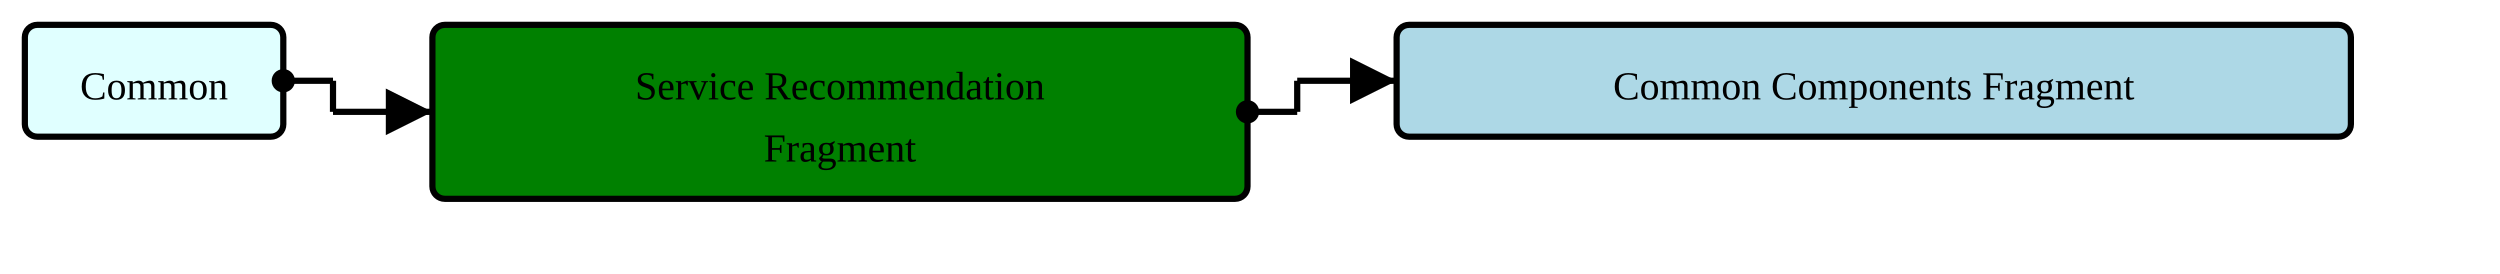
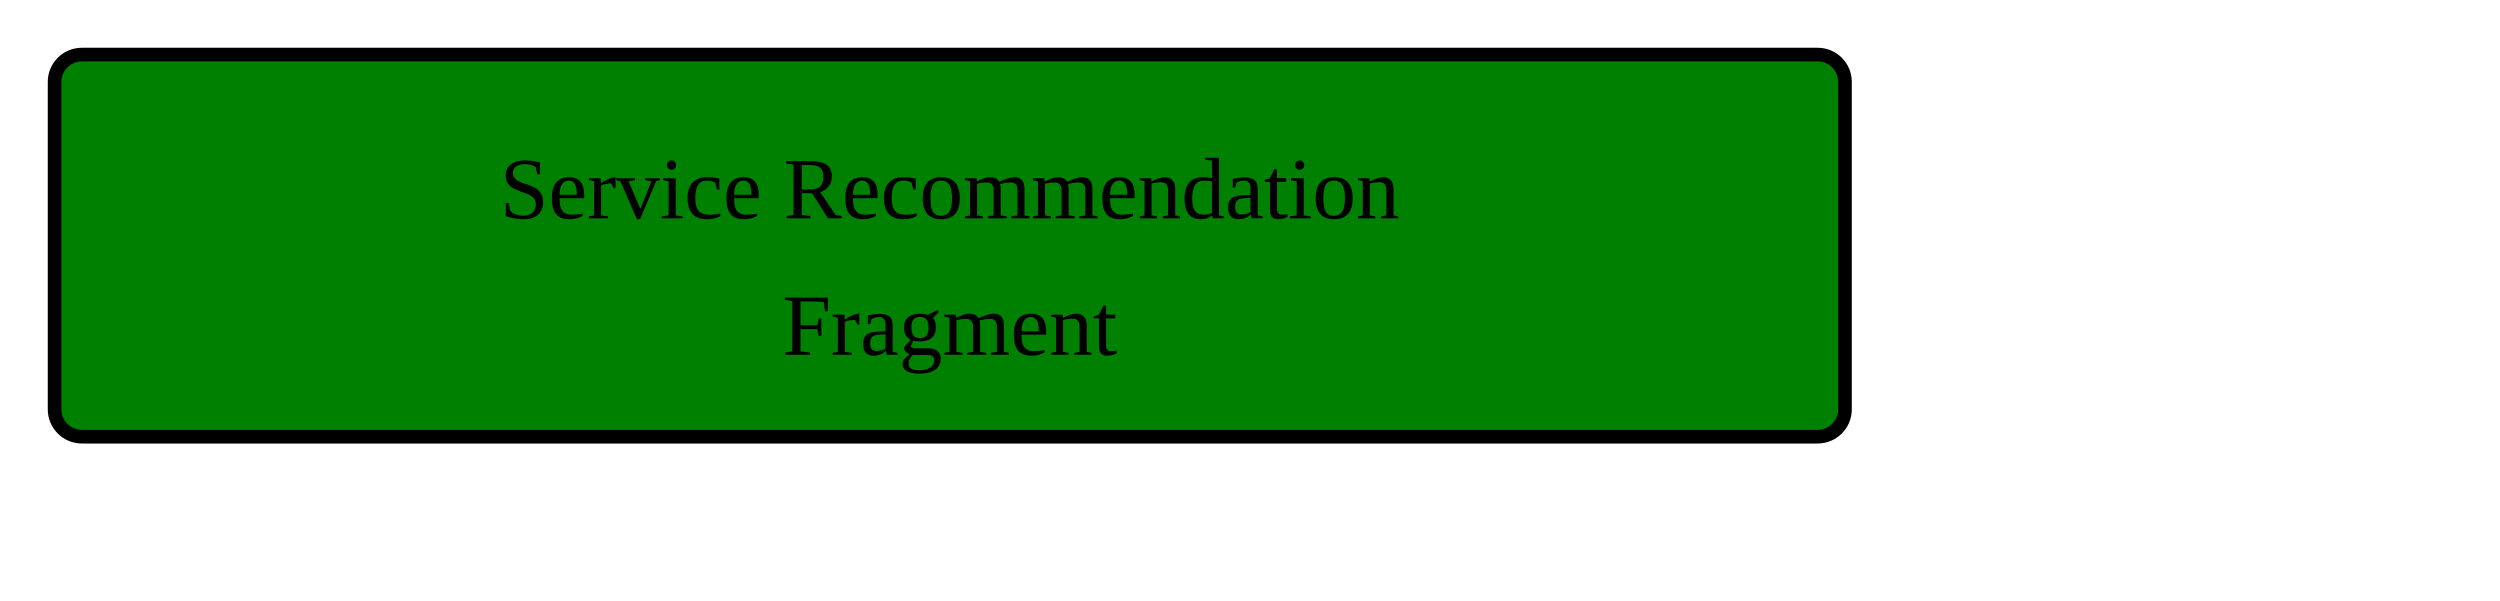
- <svg xmlns="http://www.w3.org/2000/svg" version="1.1" width="754.5" height="82.5">
+ <svg xmlns="http://www.w3.org/2000/svg" version="1.1" width="343.5" height="82.5">
  <defs>
    <marker id="arrowStart" markerWidth="3.75" markerHeight="3.75" markerUnits="px" refX="1.875" refY="1.875">
      <circle fill="Black" stroke-width="0" cx="1.875" cy="1.875" r="1.875" />
    </marker>
    <marker id="arrowEnd" markerWidth="7.5" markerHeight="7.5" markerUnits="px" refX="7.5" refY="3.75">
      <polygon fill="Black" stroke-width="0" points="0 0 7.5 3.75 0 7.5" />
    </marker>
  </defs>
  <g>
    <g transform="translate(7.5 7.5)">
-       <rect fill="LightCyan" stroke="Black" stroke-width="1.875" x="0" y="0" width="78" height="33.75" rx="3.75" ry="3.75" />
-       <a href="./StructureDefinition-HeaderFragment.html" target="_top">
-         <text x="39" y="22.5" text-anchor="middle">Common</text>
-       </a>
-     </g>
-     <line stroke="Black" stroke-width="1.875" marker-end="url(#arrowEnd)" x1="100.5" y1="33.75" x2="130.5" y2="33.75" />
-     <line stroke="Black" stroke-width="1.875" marker-start="url(#arrowStart)" x1="85.5" y1="24.375" x2="100.5" y2="24.375" />
-     <line stroke="Black" stroke-width="1.875" x1="100.5" y1="24.375" x2="100.5" y2="33.75" />
-   </g>
-   <g>
-     <g transform="translate(130.5 7.5)">
      <rect fill="Green" stroke="Black" stroke-width="1.875" x="0" y="0" width="246" height="52.5" rx="3.75" ry="3.75" />
      <text x="123" y="22.5" text-anchor="middle">Service Recommendation</text>
      <text x="123" y="41.25" text-anchor="middle">Fragment</text>
    </g>
-     <line stroke="Black" stroke-width="1.875" marker-end="url(#arrowEnd)" x1="391.5" y1="24.375" x2="421.5" y2="24.375" />
-     <line stroke="Black" stroke-width="1.875" marker-start="url(#arrowStart)" x1="376.5" y1="33.75" x2="391.5" y2="33.75" />
-     <line stroke="Black" stroke-width="1.875" x1="391.5" y1="24.375" x2="391.5" y2="33.75" />
-   </g>
-   <g>
-     <g transform="translate(421.5 7.5)">
-       <rect fill="LightBlue" stroke="Black" stroke-width="1.875" x="0" y="0" width="288" height="33.75" rx="3.75" ry="3.75" />
-       <a href="./StructureDefinition-CommonComponentsFragment.html" target="_top">
-         <text x="144" y="22.5" text-anchor="middle">Common Components Fragment</text>
-       </a>
-     </g>
  </g>
</svg>
